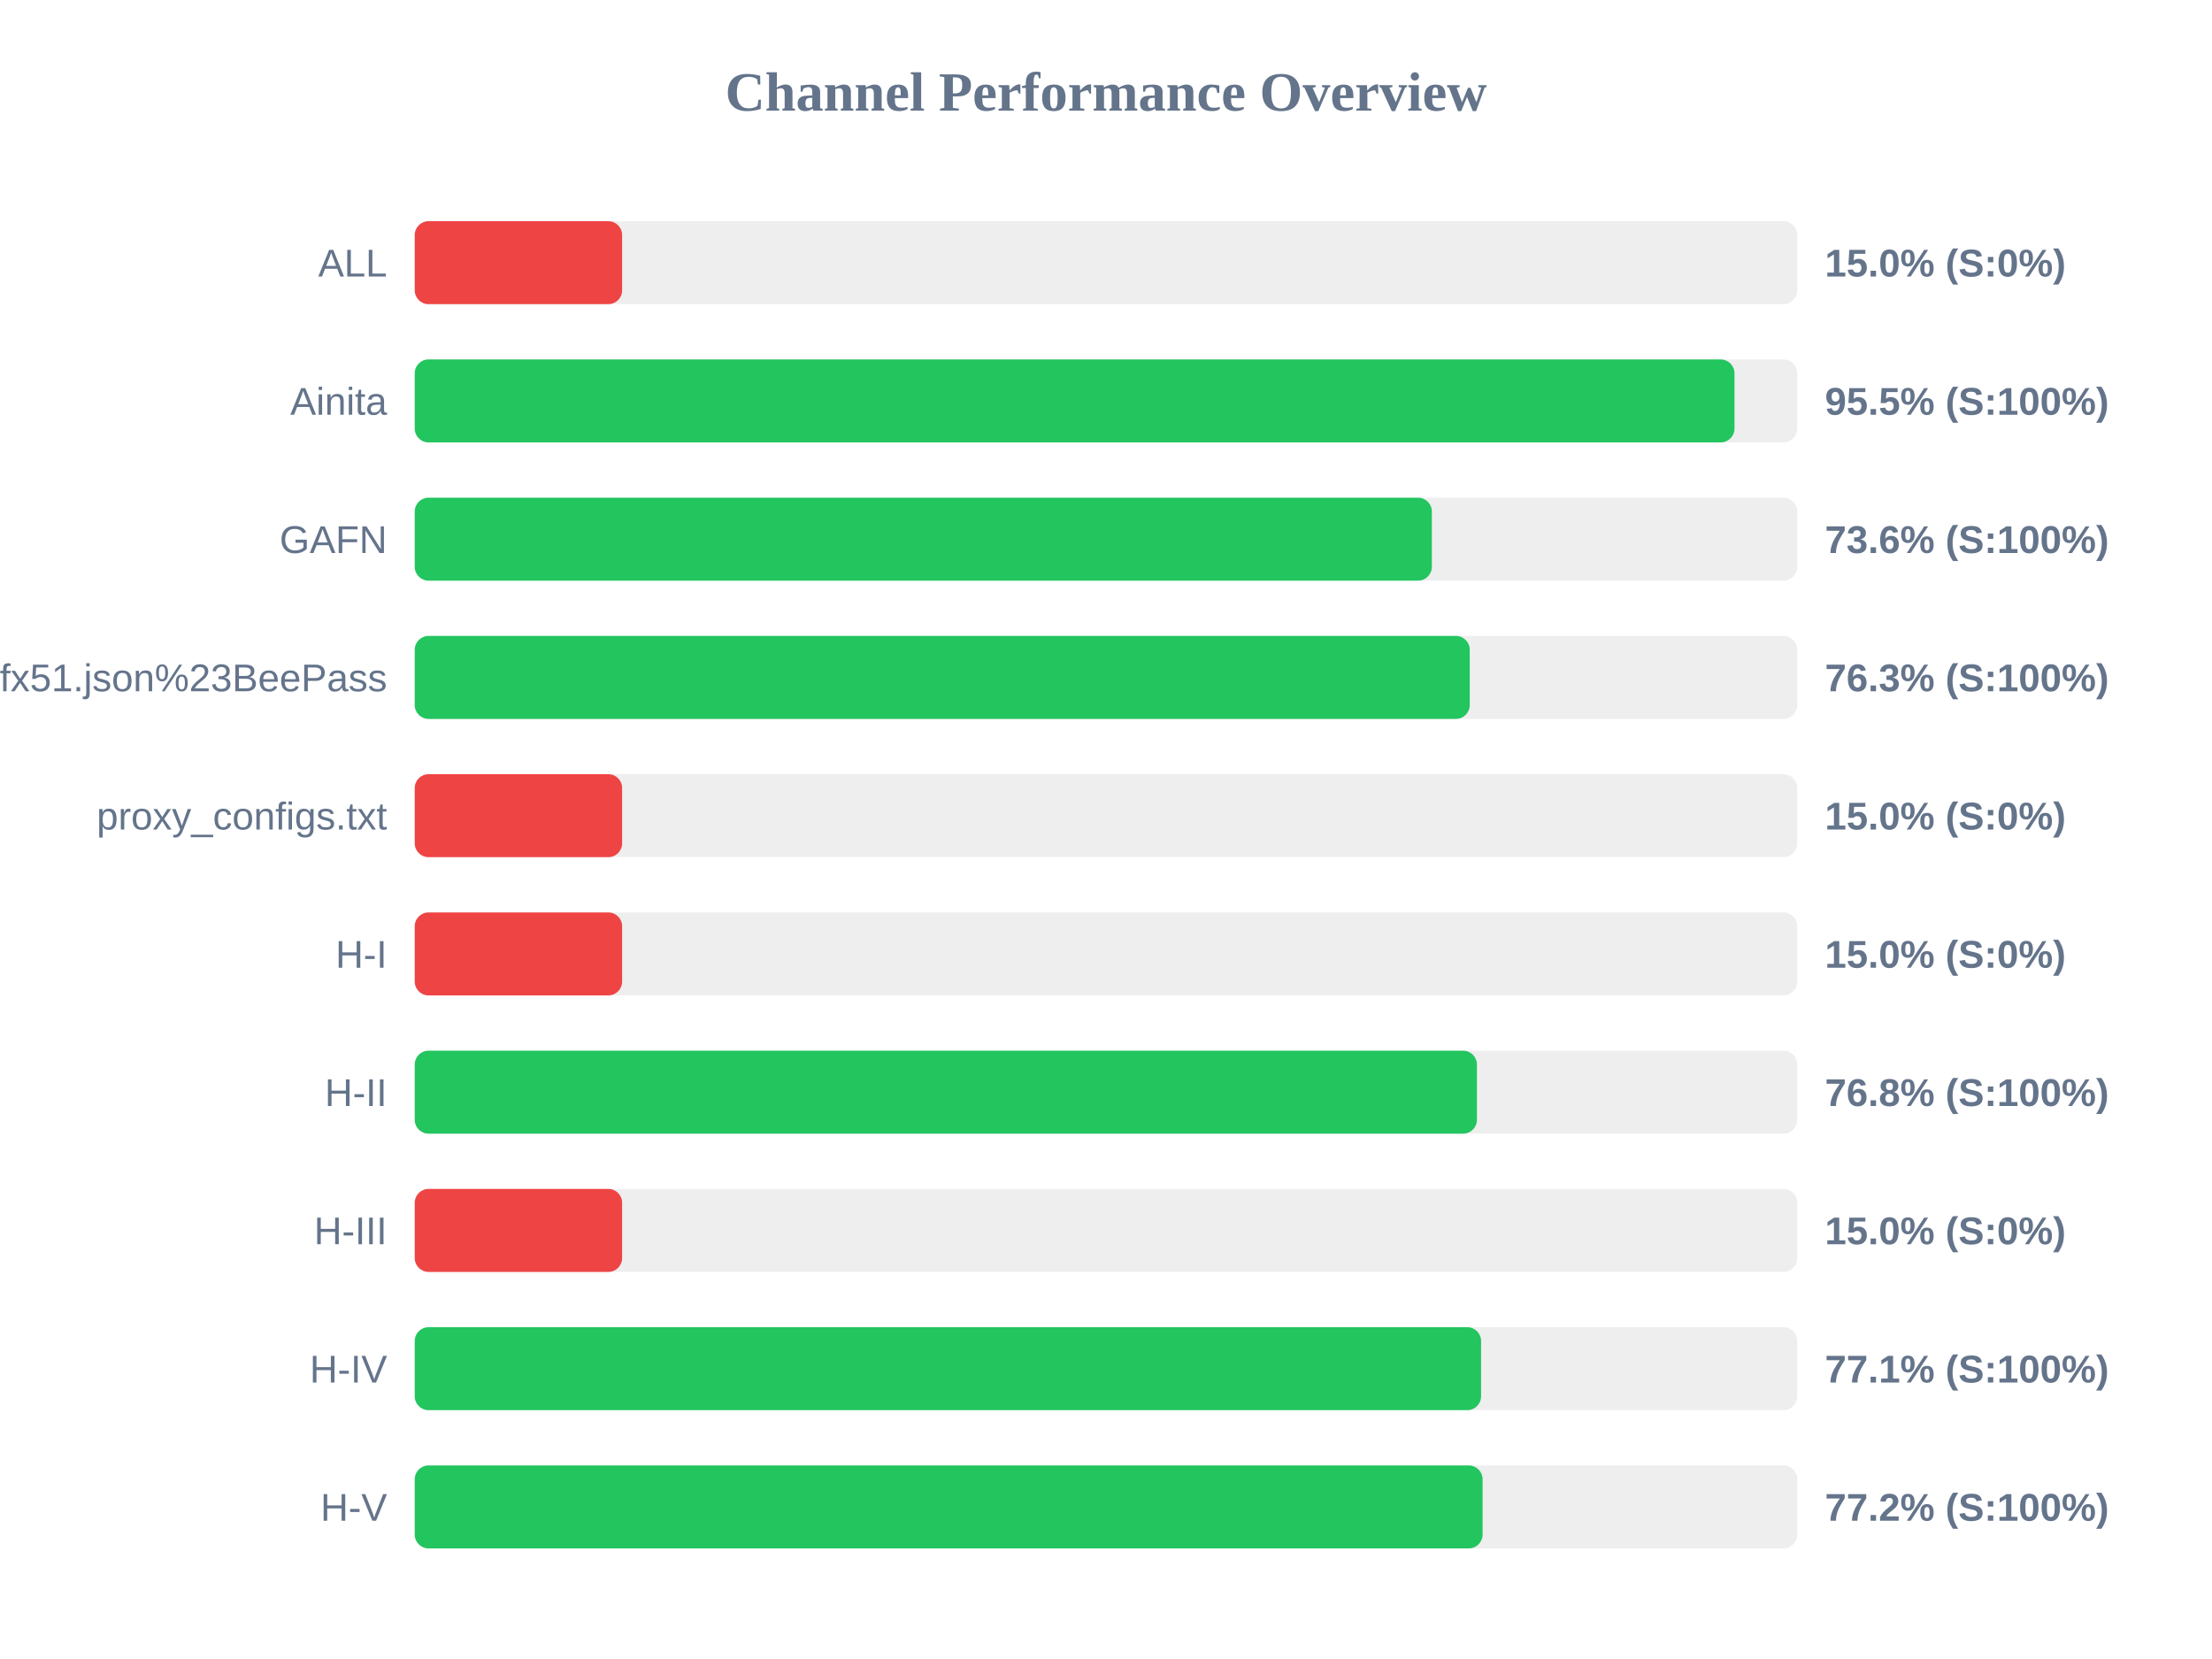
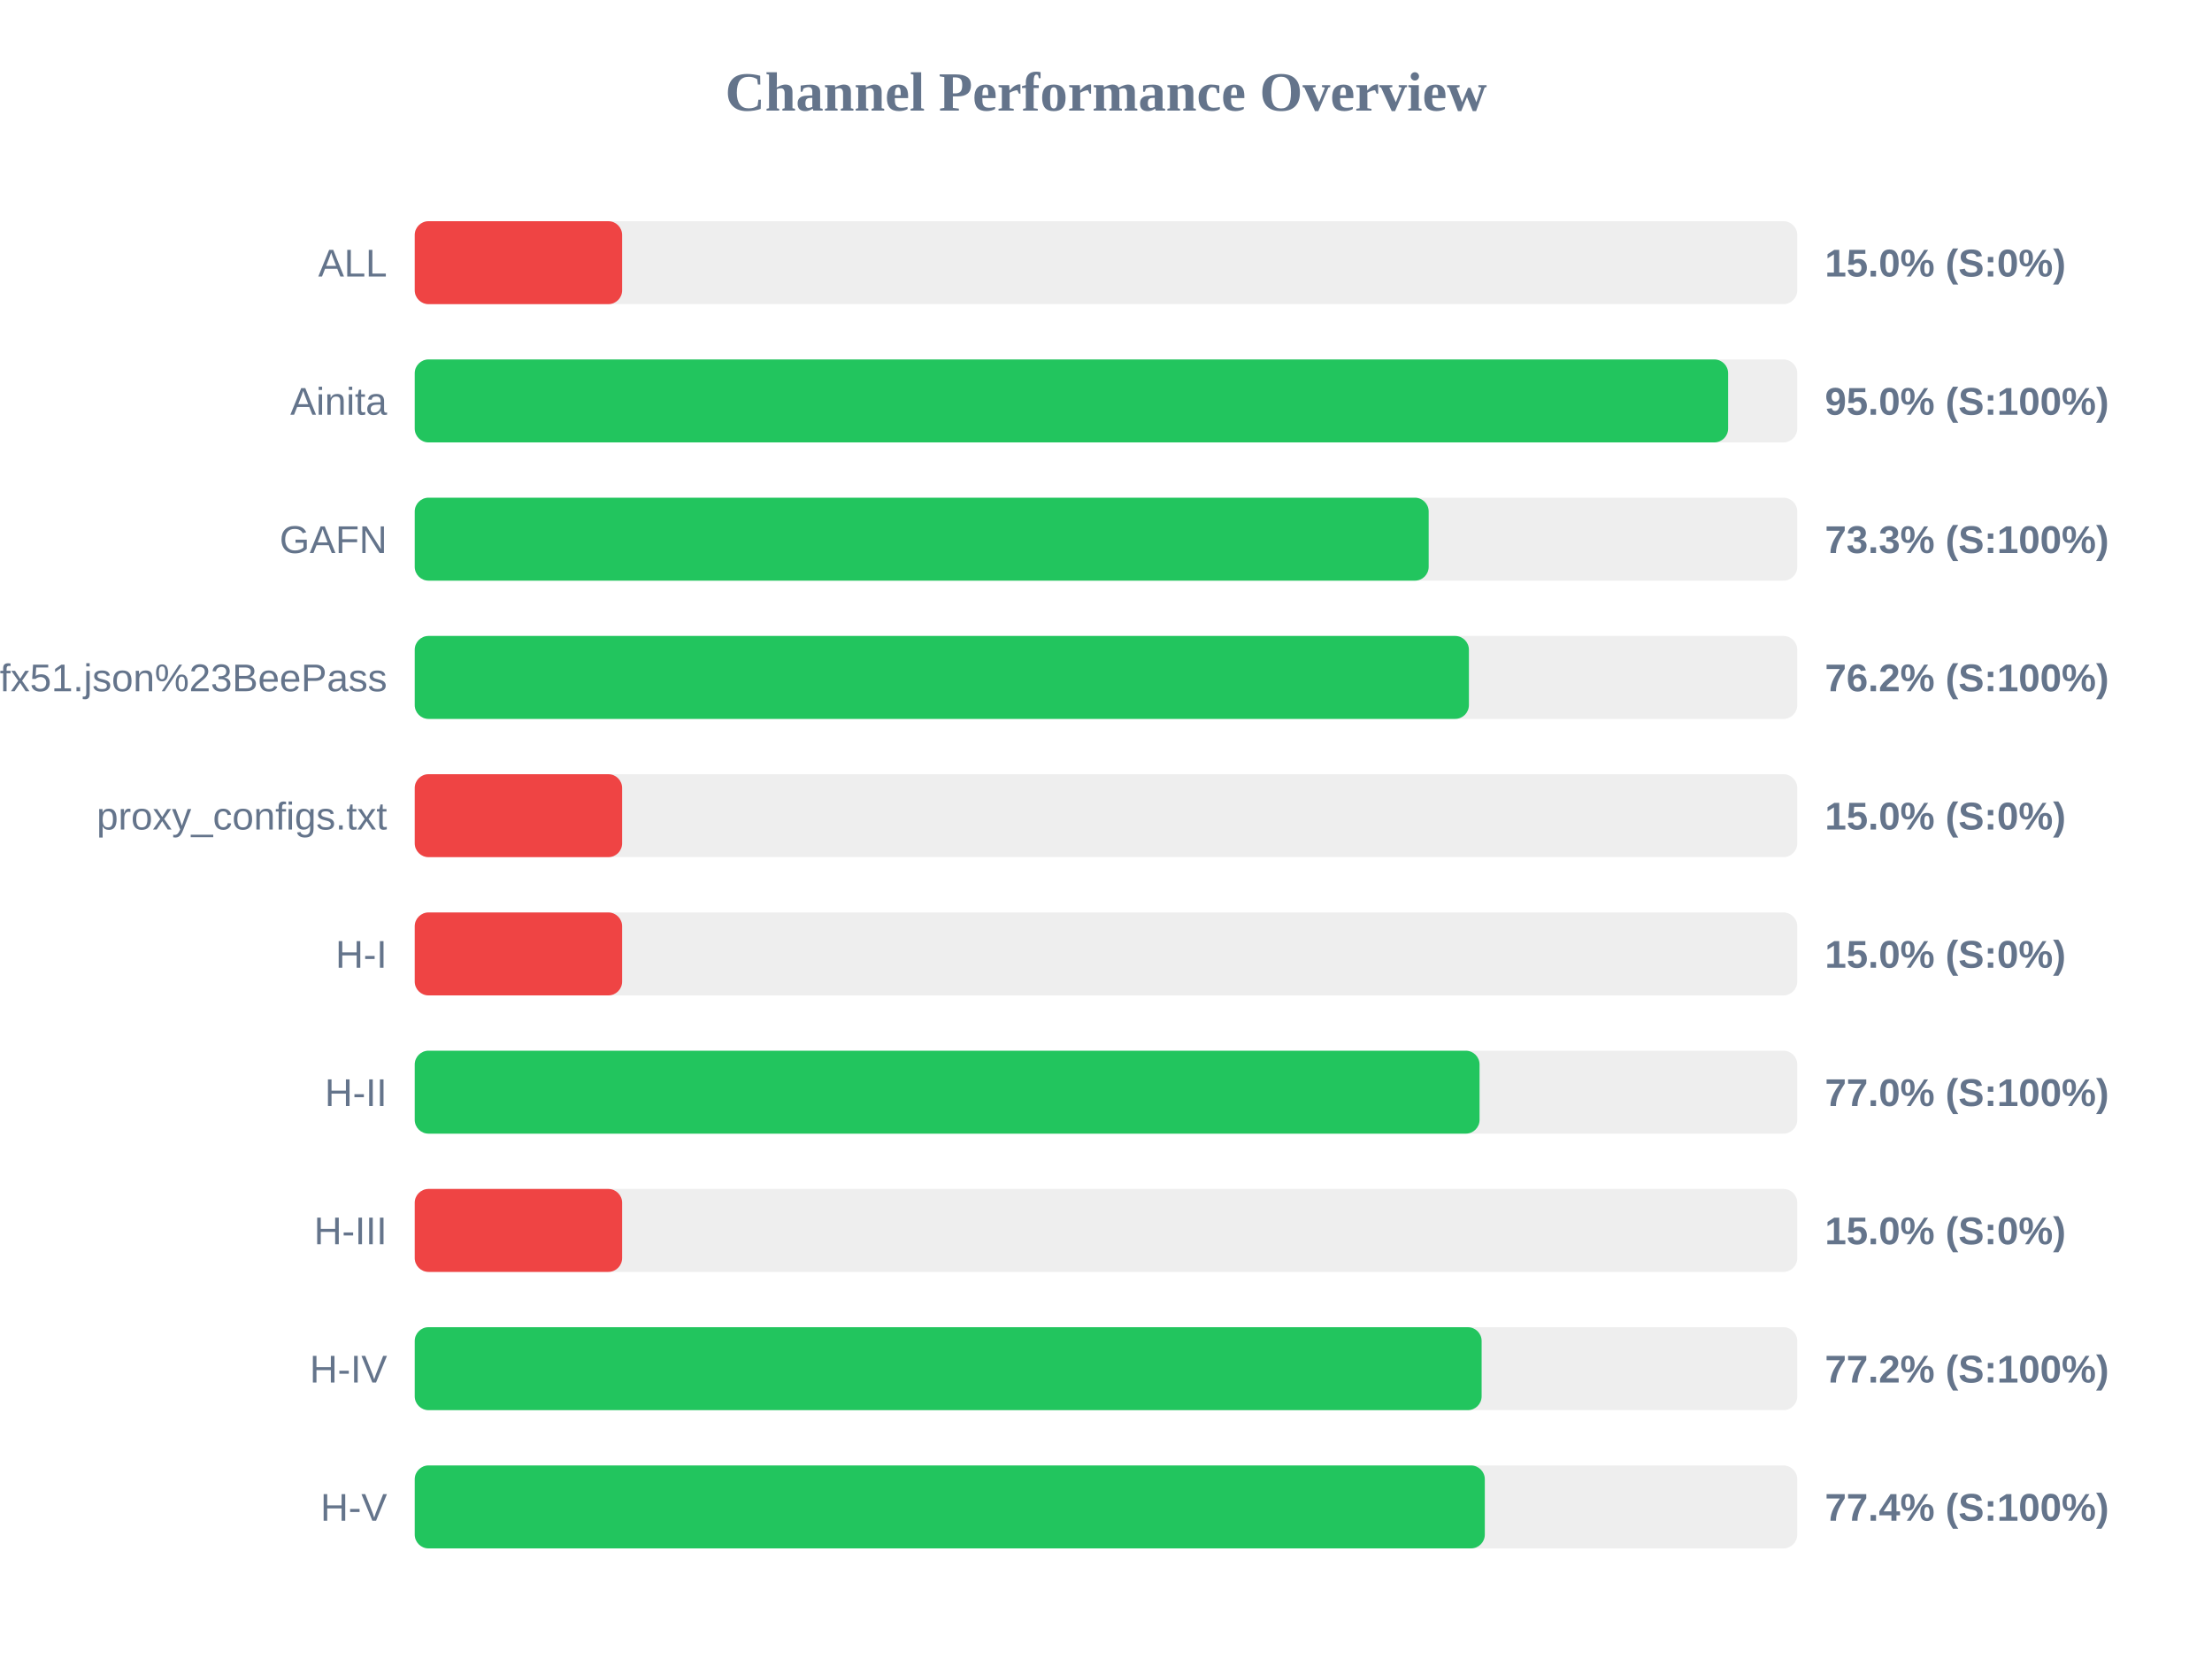
<svg xmlns="http://www.w3.org/2000/svg" width="800" height="600" version="1.1">
  <style>
        .row { font: 14px Arial; fill: #64748b; }
        .score { font: bold 14px Arial; fill: #64748b; }
    </style>
  <text x="400" y="40" text-anchor="middle" font-size="20px" font-weight="bold" fill="#64748b">Channel Performance Overview</text>
  <rect x="150" y="80" width="500" height="30" fill="#eee" rx="5" />
  <rect x="150" y="80" width="75.0" height="30" fill="#ef4444" rx="5" />
  <text x="140" y="100" text-anchor="end" class="row">ALL</text>
  <text x="660" y="100" text-anchor="start" class="score">15.0% (S:0%)</text>
  <rect x="150" y="130" width="500" height="30" fill="#eee" rx="5" />
-   <rect x="150" y="130" width="477.3" height="30" fill="#22c55e" rx="5" />
+   <rect x="150" y="130" width="475.0" height="30" fill="#22c55e" rx="5" />
  <text x="140" y="150" text-anchor="end" class="row">Ainita</text>
-   <text x="660" y="150" text-anchor="start" class="score">95.5% (S:100%)</text>
+   <text x="660" y="150" text-anchor="start" class="score">95.0% (S:100%)</text>
  <rect x="150" y="180" width="500" height="30" fill="#eee" rx="5" />
-   <rect x="150" y="180" width="367.85" height="30" fill="#22c55e" rx="5" />
+   <rect x="150" y="180" width="366.7" height="30" fill="#22c55e" rx="5" />
  <text x="140" y="200" text-anchor="end" class="row">GAFN</text>
-   <text x="660" y="200" text-anchor="start" class="score">73.6% (S:100%)</text>
+   <text x="660" y="200" text-anchor="start" class="score">73.3% (S:100%)</text>
  <rect x="150" y="230" width="500" height="30" fill="#eee" rx="5" />
-   <rect x="150" y="230" width="381.55" height="30" fill="#22c55e" rx="5" />
+   <rect x="150" y="230" width="381.25" height="30" fill="#22c55e" rx="5" />
  <text x="140" y="250" text-anchor="end" class="row">sub?s=ssconf%3A%2F%2Fs3.amazonaws.com%2Fbeedynconprd%2Fzf38bv6oxi1nv3wfkpmxyfl8yj5fargza3foantoalu16vznl0ckxx7bgf1ufx51.json%23BeePass</text>
-   <text x="660" y="250" text-anchor="start" class="score">76.3% (S:100%)</text>
+   <text x="660" y="250" text-anchor="start" class="score">76.2% (S:100%)</text>
  <rect x="150" y="280" width="500" height="30" fill="#eee" rx="5" />
  <rect x="150" y="280" width="75.0" height="30" fill="#ef4444" rx="5" />
  <text x="140" y="300" text-anchor="end" class="row">proxy_configs.txt</text>
  <text x="660" y="300" text-anchor="start" class="score">15.0% (S:0%)</text>
  <rect x="150" y="330" width="500" height="30" fill="#eee" rx="5" />
  <rect x="150" y="330" width="75.0" height="30" fill="#ef4444" rx="5" />
  <text x="140" y="350" text-anchor="end" class="row">H-I</text>
  <text x="660" y="350" text-anchor="start" class="score">15.0% (S:0%)</text>
  <rect x="150" y="380" width="500" height="30" fill="#eee" rx="5" />
-   <rect x="150" y="380" width="384.15" height="30" fill="#22c55e" rx="5" />
+   <rect x="150" y="380" width="385.1" height="30" fill="#22c55e" rx="5" />
  <text x="140" y="400" text-anchor="end" class="row">H-II</text>
-   <text x="660" y="400" text-anchor="start" class="score">76.8% (S:100%)</text>
+   <text x="660" y="400" text-anchor="start" class="score">77.0% (S:100%)</text>
  <rect x="150" y="430" width="500" height="30" fill="#eee" rx="5" />
  <rect x="150" y="430" width="75.0" height="30" fill="#ef4444" rx="5" />
  <text x="140" y="450" text-anchor="end" class="row">H-III</text>
  <text x="660" y="450" text-anchor="start" class="score">15.0% (S:0%)</text>
  <rect x="150" y="480" width="500" height="30" fill="#eee" rx="5" />
-   <rect x="150" y="480" width="385.65" height="30" fill="#22c55e" rx="5" />
+   <rect x="150" y="480" width="385.85" height="30" fill="#22c55e" rx="5" />
  <text x="140" y="500" text-anchor="end" class="row">H-IV</text>
-   <text x="660" y="500" text-anchor="start" class="score">77.1% (S:100%)</text>
+   <text x="660" y="500" text-anchor="start" class="score">77.2% (S:100%)</text>
  <rect x="150" y="530" width="500" height="30" fill="#eee" rx="5" />
-   <rect x="150" y="530" width="386.2" height="30" fill="#22c55e" rx="5" />
+   <rect x="150" y="530" width="387.0" height="30" fill="#22c55e" rx="5" />
  <text x="140" y="550" text-anchor="end" class="row">H-V</text>
-   <text x="660" y="550" text-anchor="start" class="score">77.2% (S:100%)</text>
+   <text x="660" y="550" text-anchor="start" class="score">77.4% (S:100%)</text>
</svg>
